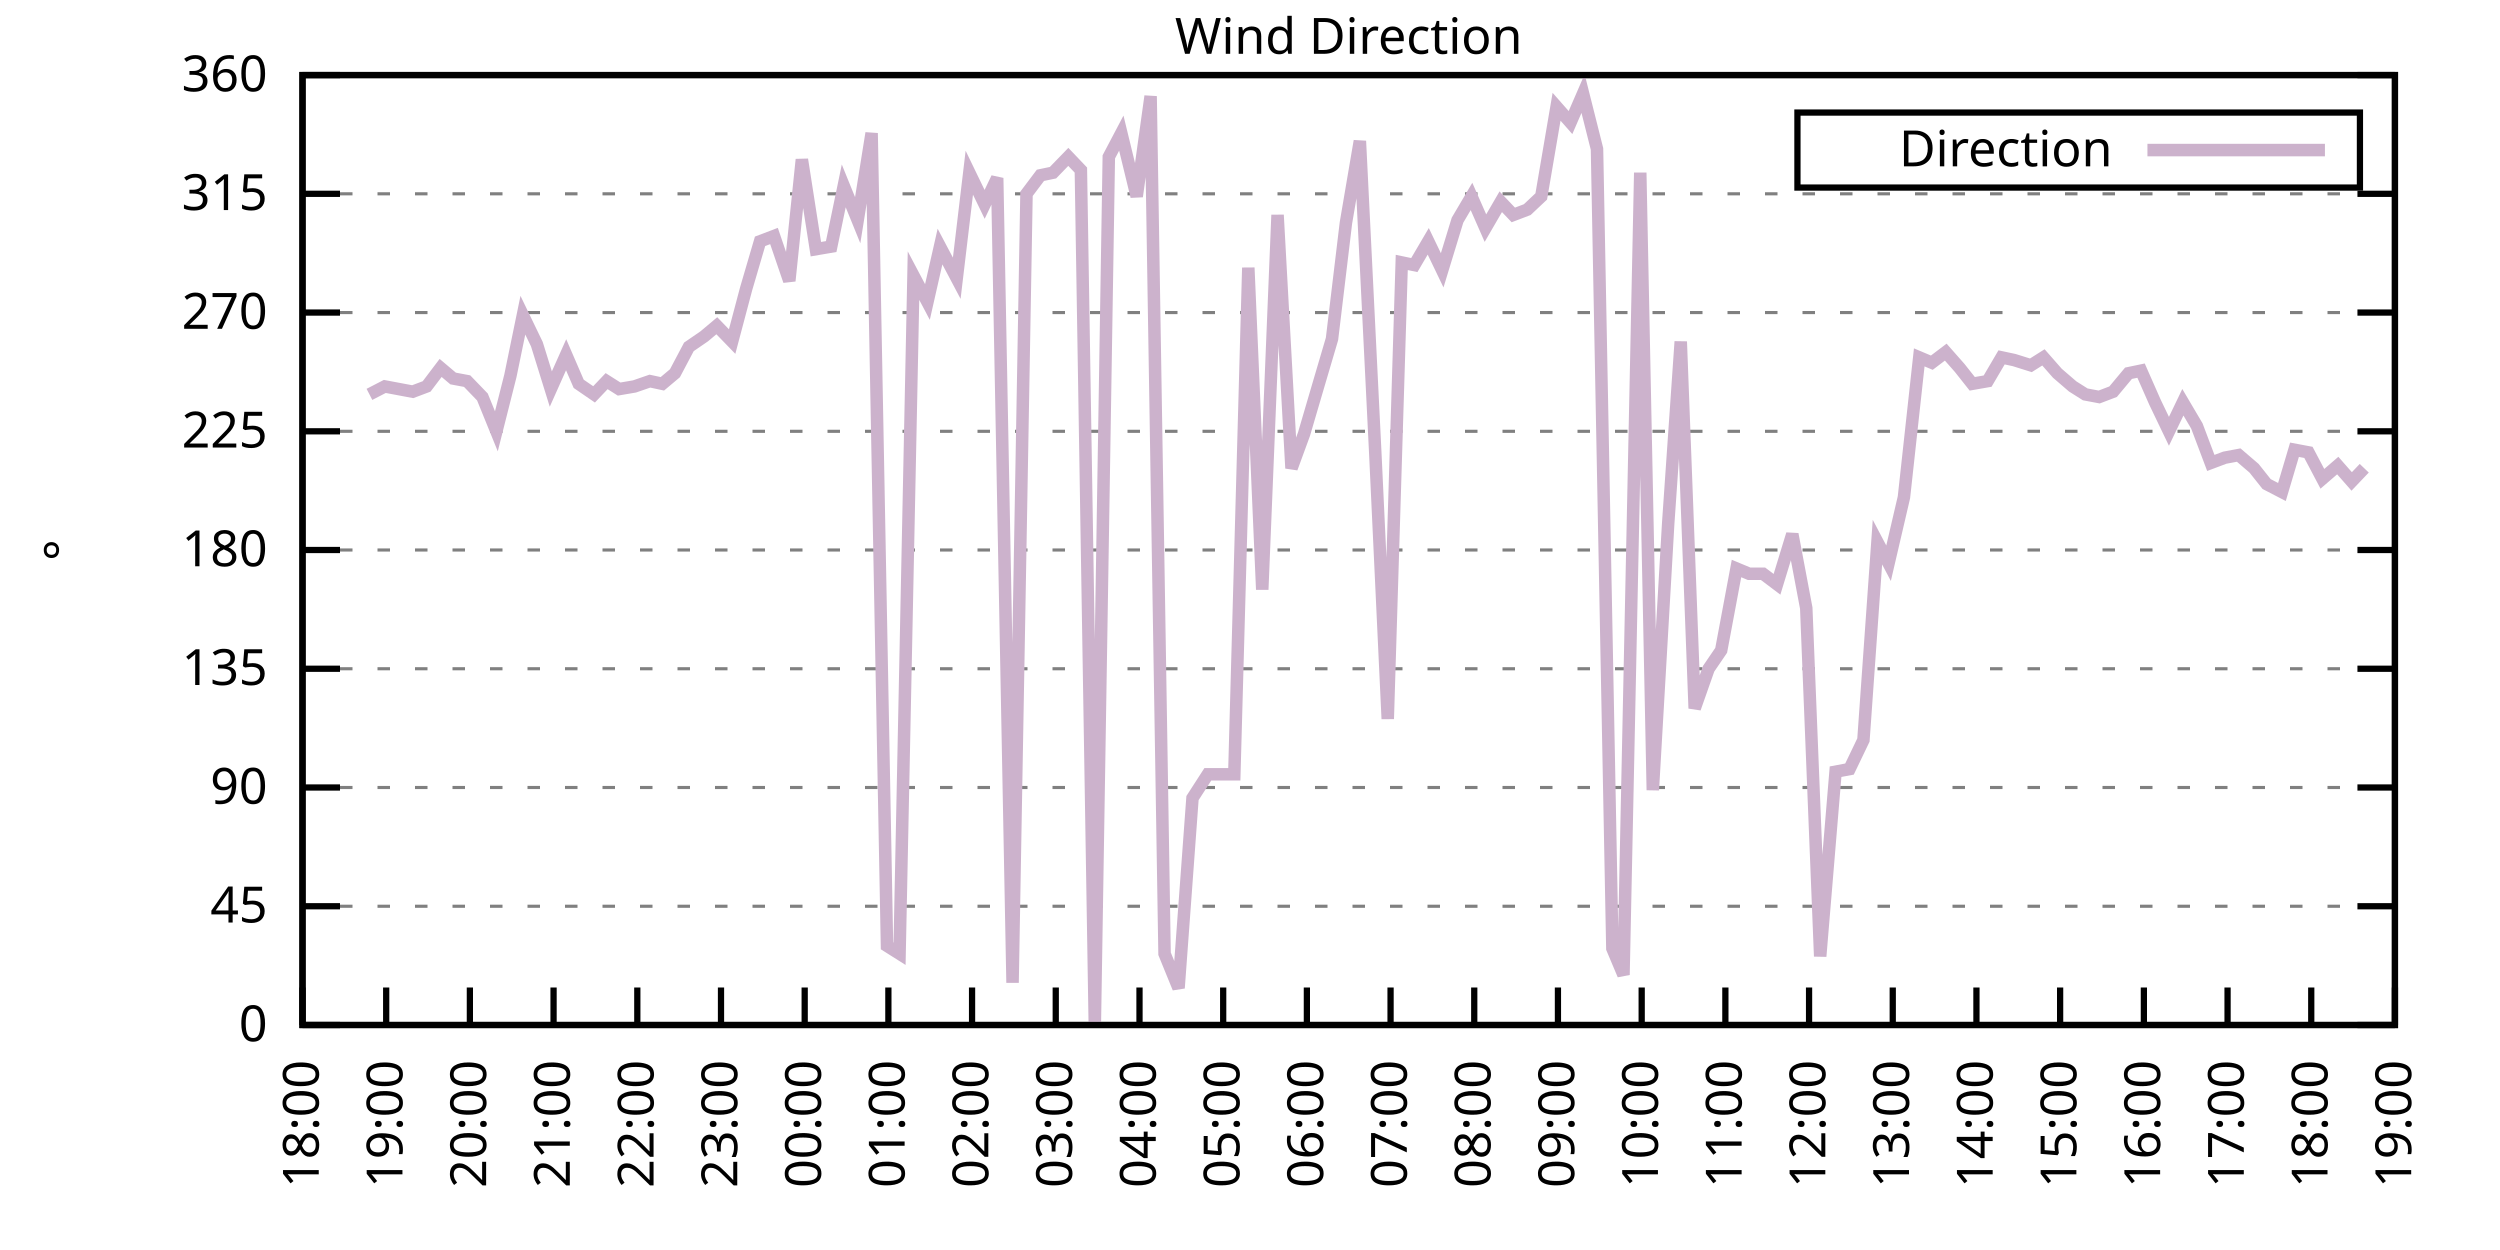
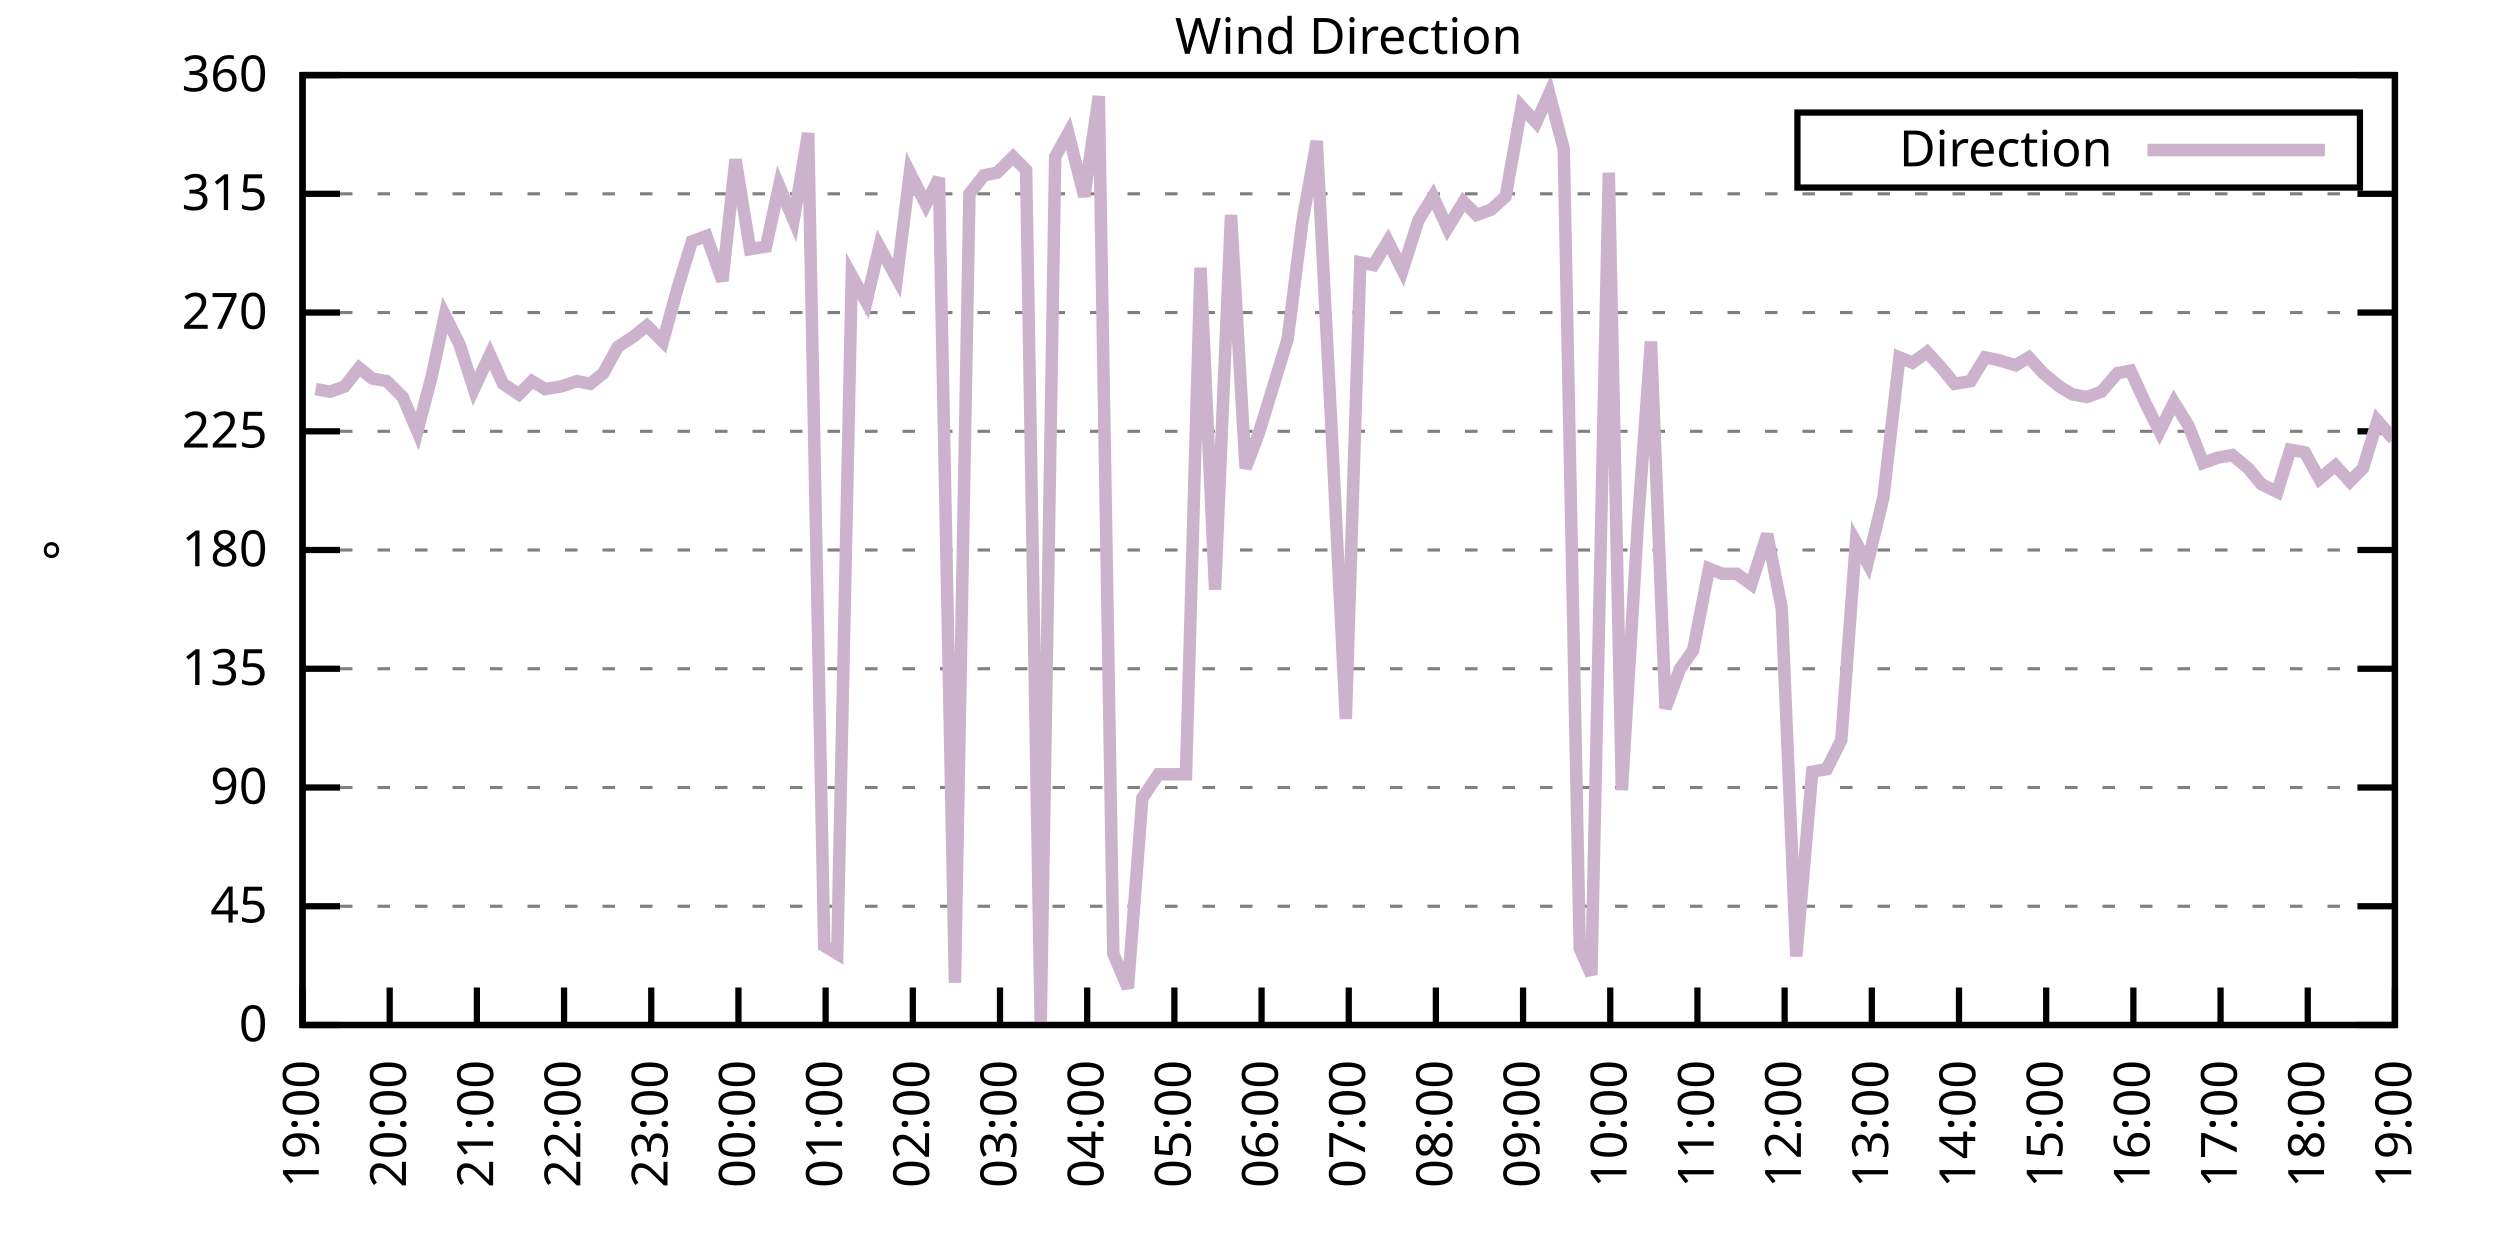
<svg xmlns="http://www.w3.org/2000/svg" xmlns:xlink="http://www.w3.org/1999/xlink" width="400" height="200" viewBox="0 0 400 200">
  <g id="gnuplot_canvas">
    <rect x="0" y="0" width="400" height="200" fill="none" />
    <defs>
      <circle id="gpDot" r="0.5" stroke-width="0.5" stroke="currentColor" />
      <path id="gpPt0" stroke-width="0.333" stroke="currentColor" d="M-1,0 h2 M0,-1 v2" />
      <path id="gpPt1" stroke-width="0.333" stroke="currentColor" d="M-1,-1 L1,1 M1,-1 L-1,1" />
      <path id="gpPt2" stroke-width="0.333" stroke="currentColor" d="M-1,0 L1,0 M0,-1 L0,1 M-1,-1 L1,1 M-1,1 L1,-1" />
      <rect id="gpPt3" stroke-width="0.333" stroke="currentColor" x="-1" y="-1" width="2" height="2" />
      <rect id="gpPt4" stroke-width="0.333" stroke="currentColor" fill="currentColor" x="-1" y="-1" width="2" height="2" />
      <circle id="gpPt5" stroke-width="0.333" stroke="currentColor" cx="0" cy="0" r="1" />
      <use xlink:href="#gpPt5" id="gpPt6" fill="currentColor" stroke="none" />
      <path id="gpPt7" stroke-width="0.333" stroke="currentColor" d="M0,-1.33 L-1.33,0.67 L1.33,0.67 z" />
      <use xlink:href="#gpPt7" id="gpPt8" fill="currentColor" stroke="none" />
      <use xlink:href="#gpPt7" id="gpPt9" stroke="currentColor" transform="rotate(180)" />
      <use xlink:href="#gpPt9" id="gpPt10" fill="currentColor" stroke="none" />
      <use xlink:href="#gpPt3" id="gpPt11" stroke="currentColor" transform="rotate(45)" />
      <use xlink:href="#gpPt11" id="gpPt12" fill="currentColor" stroke="none" />
      <path id="gpPt13" stroke-width="0.333" stroke="currentColor" d="M0,1.330 L1.265,0.411 L0.782,-1.067 L-0.782,-1.076 L-1.265,0.411 z" />
      <use xlink:href="#gpPt13" id="gpPt14" fill="currentColor" stroke="none" />
      <filter id="textbox" filterUnits="objectBoundingBox" x="0" y="0" height="1" width="1">
        <feFlood flood-color="white" flood-opacity="1" result="bgnd" />
        <feComposite in="SourceGraphic" in2="bgnd" operator="atop" />
      </filter>
      <filter id="greybox" filterUnits="objectBoundingBox" x="0" y="0" height="1" width="1">
        <feFlood flood-color="lightgrey" flood-opacity="1" result="grey" />
        <feComposite in="SourceGraphic" in2="grey" operator="atop" />
      </filter>
    </defs>
    <g fill="none" color="white" stroke="currentColor" stroke-width="1.00" stroke-linecap="butt" stroke-linejoin="miter">
</g>
    <g fill="none" color="black" stroke="currentColor" stroke-width="1.00" stroke-linecap="butt" stroke-linejoin="miter">
      <g stroke="none" shape-rendering="crispEdges">
        <polygon fill="rgb(255, 255, 255)" points="48.40,164.00 383.18,164.00 383.18,12.02 48.40,12.02 " />
      </g>
    </g>
    <g fill="none" color="black" stroke="currentColor" stroke-width="1.00" stroke-linecap="butt" stroke-linejoin="miter">
</g>
    <g fill="none" color="black" stroke="black" stroke-width="0.50" stroke-linecap="butt" stroke-linejoin="miter">
</g>
    <g fill="none" color="gray" stroke="currentColor" stroke-width="0.50" stroke-linecap="butt" stroke-linejoin="miter">
      <path stroke="gray" stroke-dasharray="2,4" class="gridline" d="M48.40,164.00 L383.19,164.00  " />
    </g>
    <g fill="none" color="gray" stroke="gray" stroke-width="1.00" stroke-linecap="butt" stroke-linejoin="miter">
</g>
    <g fill="none" color="black" stroke="currentColor" stroke-width="1.00" stroke-linecap="butt" stroke-linejoin="miter">
      <path stroke="black" d="M48.40,164.00 L54.40,164.00 M383.19,164.00 L377.19,164.00  " />
      <g transform="translate(42.80,166.60)" stroke="none" fill="black" font-family="Sans" font-size="8.00" text-anchor="end">
        <text>
          <tspan font-family="Sans"> 0</tspan>
        </text>
      </g>
    </g>
    <g fill="none" color="black" stroke="currentColor" stroke-width="1.00" stroke-linecap="butt" stroke-linejoin="miter">
</g>
    <g fill="none" color="black" stroke="black" stroke-width="0.50" stroke-linecap="butt" stroke-linejoin="miter">
</g>
    <g fill="none" color="gray" stroke="currentColor" stroke-width="0.50" stroke-linecap="butt" stroke-linejoin="miter">
      <path stroke="gray" stroke-dasharray="2,4" class="gridline" d="M48.40,145.00 L383.19,145.00  " />
    </g>
    <g fill="none" color="gray" stroke="gray" stroke-width="1.00" stroke-linecap="butt" stroke-linejoin="miter">
</g>
    <g fill="none" color="black" stroke="currentColor" stroke-width="1.00" stroke-linecap="butt" stroke-linejoin="miter">
      <path stroke="black" d="M48.40,145.00 L54.40,145.00 M383.19,145.00 L377.19,145.00  " />
      <g transform="translate(42.80,147.60)" stroke="none" fill="black" font-family="Sans" font-size="8.00" text-anchor="end">
        <text>
          <tspan font-family="Sans"> 45</tspan>
        </text>
      </g>
    </g>
    <g fill="none" color="black" stroke="currentColor" stroke-width="1.00" stroke-linecap="butt" stroke-linejoin="miter">
</g>
    <g fill="none" color="black" stroke="black" stroke-width="0.50" stroke-linecap="butt" stroke-linejoin="miter">
</g>
    <g fill="none" color="gray" stroke="currentColor" stroke-width="0.50" stroke-linecap="butt" stroke-linejoin="miter">
      <path stroke="gray" stroke-dasharray="2,4" class="gridline" d="M48.40,126.00 L383.19,126.00  " />
    </g>
    <g fill="none" color="gray" stroke="gray" stroke-width="1.00" stroke-linecap="butt" stroke-linejoin="miter">
</g>
    <g fill="none" color="black" stroke="currentColor" stroke-width="1.00" stroke-linecap="butt" stroke-linejoin="miter">
      <path stroke="black" d="M48.40,126.00 L54.40,126.00 M383.19,126.00 L377.19,126.00  " />
      <g transform="translate(42.80,128.60)" stroke="none" fill="black" font-family="Sans" font-size="8.00" text-anchor="end">
        <text>
          <tspan font-family="Sans"> 90</tspan>
        </text>
      </g>
    </g>
    <g fill="none" color="black" stroke="currentColor" stroke-width="1.00" stroke-linecap="butt" stroke-linejoin="miter">
</g>
    <g fill="none" color="black" stroke="black" stroke-width="0.50" stroke-linecap="butt" stroke-linejoin="miter">
</g>
    <g fill="none" color="gray" stroke="currentColor" stroke-width="0.50" stroke-linecap="butt" stroke-linejoin="miter">
      <path stroke="gray" stroke-dasharray="2,4" class="gridline" d="M48.40,107.00 L383.19,107.00  " />
    </g>
    <g fill="none" color="gray" stroke="gray" stroke-width="1.00" stroke-linecap="butt" stroke-linejoin="miter">
</g>
    <g fill="none" color="black" stroke="currentColor" stroke-width="1.00" stroke-linecap="butt" stroke-linejoin="miter">
      <path stroke="black" d="M48.40,107.00 L54.40,107.00 M383.19,107.00 L377.19,107.00  " />
      <g transform="translate(42.80,109.60)" stroke="none" fill="black" font-family="Sans" font-size="8.00" text-anchor="end">
        <text>
          <tspan font-family="Sans"> 135</tspan>
        </text>
      </g>
    </g>
    <g fill="none" color="black" stroke="currentColor" stroke-width="1.00" stroke-linecap="butt" stroke-linejoin="miter">
</g>
    <g fill="none" color="black" stroke="black" stroke-width="0.50" stroke-linecap="butt" stroke-linejoin="miter">
</g>
    <g fill="none" color="gray" stroke="currentColor" stroke-width="0.50" stroke-linecap="butt" stroke-linejoin="miter">
      <path stroke="gray" stroke-dasharray="2,4" class="gridline" d="M48.40,88.00 L383.19,88.00  " />
    </g>
    <g fill="none" color="gray" stroke="gray" stroke-width="1.00" stroke-linecap="butt" stroke-linejoin="miter">
</g>
    <g fill="none" color="black" stroke="currentColor" stroke-width="1.00" stroke-linecap="butt" stroke-linejoin="miter">
      <path stroke="black" d="M48.40,88.00 L54.40,88.00 M383.19,88.00 L377.19,88.00  " />
      <g transform="translate(42.80,90.60)" stroke="none" fill="black" font-family="Sans" font-size="8.00" text-anchor="end">
        <text>
          <tspan font-family="Sans"> 180</tspan>
        </text>
      </g>
    </g>
    <g fill="none" color="black" stroke="currentColor" stroke-width="1.00" stroke-linecap="butt" stroke-linejoin="miter">
</g>
    <g fill="none" color="black" stroke="black" stroke-width="0.50" stroke-linecap="butt" stroke-linejoin="miter">
</g>
    <g fill="none" color="gray" stroke="currentColor" stroke-width="0.50" stroke-linecap="butt" stroke-linejoin="miter">
      <path stroke="gray" stroke-dasharray="2,4" class="gridline" d="M48.40,69.01 L383.19,69.01  " />
    </g>
    <g fill="none" color="gray" stroke="gray" stroke-width="1.00" stroke-linecap="butt" stroke-linejoin="miter">
</g>
    <g fill="none" color="black" stroke="currentColor" stroke-width="1.00" stroke-linecap="butt" stroke-linejoin="miter">
      <path stroke="black" d="M48.40,69.01 L54.40,69.01 M383.19,69.01 L377.19,69.01  " />
      <g transform="translate(42.80,71.61)" stroke="none" fill="black" font-family="Sans" font-size="8.00" text-anchor="end">
        <text>
          <tspan font-family="Sans"> 225</tspan>
        </text>
      </g>
    </g>
    <g fill="none" color="black" stroke="currentColor" stroke-width="1.00" stroke-linecap="butt" stroke-linejoin="miter">
</g>
    <g fill="none" color="black" stroke="black" stroke-width="0.50" stroke-linecap="butt" stroke-linejoin="miter">
</g>
    <g fill="none" color="gray" stroke="currentColor" stroke-width="0.50" stroke-linecap="butt" stroke-linejoin="miter">
      <path stroke="gray" stroke-dasharray="2,4" class="gridline" d="M48.40,50.01 L383.19,50.01  " />
    </g>
    <g fill="none" color="gray" stroke="gray" stroke-width="1.00" stroke-linecap="butt" stroke-linejoin="miter">
</g>
    <g fill="none" color="black" stroke="currentColor" stroke-width="1.00" stroke-linecap="butt" stroke-linejoin="miter">
      <path stroke="black" d="M48.40,50.01 L54.40,50.01 M383.19,50.01 L377.19,50.01  " />
      <g transform="translate(42.80,52.61)" stroke="none" fill="black" font-family="Sans" font-size="8.00" text-anchor="end">
        <text>
          <tspan font-family="Sans"> 270</tspan>
        </text>
      </g>
    </g>
    <g fill="none" color="black" stroke="currentColor" stroke-width="1.00" stroke-linecap="butt" stroke-linejoin="miter">
</g>
    <g fill="none" color="black" stroke="black" stroke-width="0.50" stroke-linecap="butt" stroke-linejoin="miter">
</g>
    <g fill="none" color="gray" stroke="currentColor" stroke-width="0.50" stroke-linecap="butt" stroke-linejoin="miter">
      <path stroke="gray" stroke-dasharray="2,4" class="gridline" d="M48.40,31.01 L383.19,31.01  " />
    </g>
    <g fill="none" color="gray" stroke="gray" stroke-width="1.00" stroke-linecap="butt" stroke-linejoin="miter">
</g>
    <g fill="none" color="black" stroke="currentColor" stroke-width="1.00" stroke-linecap="butt" stroke-linejoin="miter">
      <path stroke="black" d="M48.40,31.01 L54.40,31.01 M383.19,31.01 L377.19,31.01  " />
      <g transform="translate(42.80,33.61)" stroke="none" fill="black" font-family="Sans" font-size="8.00" text-anchor="end">
        <text>
          <tspan font-family="Sans"> 315</tspan>
        </text>
      </g>
    </g>
    <g fill="none" color="black" stroke="currentColor" stroke-width="1.00" stroke-linecap="butt" stroke-linejoin="miter">
</g>
    <g fill="none" color="black" stroke="black" stroke-width="0.50" stroke-linecap="butt" stroke-linejoin="miter">
</g>
    <g fill="none" color="gray" stroke="currentColor" stroke-width="0.50" stroke-linecap="butt" stroke-linejoin="miter">
      <path stroke="gray" stroke-dasharray="2,4" class="gridline" d="M48.40,12.01 L383.19,12.01  " />
    </g>
    <g fill="none" color="gray" stroke="gray" stroke-width="1.00" stroke-linecap="butt" stroke-linejoin="miter">
</g>
    <g fill="none" color="black" stroke="currentColor" stroke-width="1.00" stroke-linecap="butt" stroke-linejoin="miter">
      <path stroke="black" d="M48.40,12.01 L54.40,12.01 M383.19,12.01 L377.19,12.01  " />
      <g transform="translate(42.80,14.61)" stroke="none" fill="black" font-family="Sans" font-size="8.00" text-anchor="end">
        <text>
          <tspan font-family="Sans"> 360</tspan>
        </text>
      </g>
    </g>
    <g fill="none" color="black" stroke="currentColor" stroke-width="1.00" stroke-linecap="butt" stroke-linejoin="miter">
      <path stroke="black" d="M48.40,164.00 L48.40,158.00  " />
      <g transform="translate(51.00,169.60) rotate(270.00)" stroke="none" fill="black" font-family="Sans" font-size="8.00" text-anchor="end">
        <text>
-           <tspan font-family="Sans">18:00</tspan>
-         </text>
-       </g>
-     </g>
-     <g fill="none" color="black" stroke="currentColor" stroke-width="1.00" stroke-linecap="butt" stroke-linejoin="miter">
-       <path stroke="black" d="M61.79,164.00 L61.79,158.00  " />
-       <g transform="translate(64.39,169.60) rotate(270.00)" stroke="none" fill="black" font-family="Sans" font-size="8.00" text-anchor="end">
-         <text>
          <tspan font-family="Sans">19:00</tspan>
        </text>
      </g>
    </g>
    <g fill="none" color="black" stroke="currentColor" stroke-width="1.00" stroke-linecap="butt" stroke-linejoin="miter">
-       <path stroke="black" d="M75.18,164.00 L75.18,158.00  " />
-       <g transform="translate(77.78,169.60) rotate(270.00)" stroke="none" fill="black" font-family="Sans" font-size="8.00" text-anchor="end">
+       <path stroke="black" d="M62.35,164.00 L62.35,158.00  " />
+       <g transform="translate(64.95,169.60) rotate(270.00)" stroke="none" fill="black" font-family="Sans" font-size="8.00" text-anchor="end">
        <text>
          <tspan font-family="Sans">20:00</tspan>
        </text>
      </g>
    </g>
    <g fill="none" color="black" stroke="currentColor" stroke-width="1.00" stroke-linecap="butt" stroke-linejoin="miter">
-       <path stroke="black" d="M88.57,164.00 L88.57,158.00  " />
-       <g transform="translate(91.17,169.60) rotate(270.00)" stroke="none" fill="black" font-family="Sans" font-size="8.00" text-anchor="end">
+       <path stroke="black" d="M76.30,164.00 L76.30,158.00  " />
+       <g transform="translate(78.90,169.60) rotate(270.00)" stroke="none" fill="black" font-family="Sans" font-size="8.00" text-anchor="end">
        <text>
          <tspan font-family="Sans">21:00</tspan>
        </text>
      </g>
    </g>
    <g fill="none" color="black" stroke="currentColor" stroke-width="1.00" stroke-linecap="butt" stroke-linejoin="miter">
-       <path stroke="black" d="M101.97,164.00 L101.97,158.00  " />
-       <g transform="translate(104.57,169.60) rotate(270.00)" stroke="none" fill="black" font-family="Sans" font-size="8.00" text-anchor="end">
+       <path stroke="black" d="M90.25,164.00 L90.25,158.00  " />
+       <g transform="translate(92.85,169.60) rotate(270.00)" stroke="none" fill="black" font-family="Sans" font-size="8.00" text-anchor="end">
        <text>
          <tspan font-family="Sans">22:00</tspan>
        </text>
      </g>
    </g>
    <g fill="none" color="black" stroke="currentColor" stroke-width="1.00" stroke-linecap="butt" stroke-linejoin="miter">
-       <path stroke="black" d="M115.36,164.00 L115.36,158.00  " />
-       <g transform="translate(117.96,169.60) rotate(270.00)" stroke="none" fill="black" font-family="Sans" font-size="8.00" text-anchor="end">
+       <path stroke="black" d="M104.20,164.00 L104.20,158.00  " />
+       <g transform="translate(106.80,169.60) rotate(270.00)" stroke="none" fill="black" font-family="Sans" font-size="8.00" text-anchor="end">
        <text>
          <tspan font-family="Sans">23:00</tspan>
        </text>
      </g>
    </g>
    <g fill="none" color="black" stroke="currentColor" stroke-width="1.00" stroke-linecap="butt" stroke-linejoin="miter">
-       <path stroke="black" d="M128.75,164.00 L128.75,158.00  " />
-       <g transform="translate(131.35,169.60) rotate(270.00)" stroke="none" fill="black" font-family="Sans" font-size="8.00" text-anchor="end">
+       <path stroke="black" d="M118.15,164.00 L118.15,158.00  " />
+       <g transform="translate(120.75,169.60) rotate(270.00)" stroke="none" fill="black" font-family="Sans" font-size="8.00" text-anchor="end">
        <text>
          <tspan font-family="Sans">00:00</tspan>
        </text>
      </g>
    </g>
    <g fill="none" color="black" stroke="currentColor" stroke-width="1.00" stroke-linecap="butt" stroke-linejoin="miter">
-       <path stroke="black" d="M142.14,164.00 L142.14,158.00  " />
-       <g transform="translate(144.74,169.60) rotate(270.00)" stroke="none" fill="black" font-family="Sans" font-size="8.00" text-anchor="end">
+       <path stroke="black" d="M132.10,164.00 L132.10,158.00  " />
+       <g transform="translate(134.70,169.60) rotate(270.00)" stroke="none" fill="black" font-family="Sans" font-size="8.00" text-anchor="end">
        <text>
          <tspan font-family="Sans">01:00</tspan>
        </text>
      </g>
    </g>
    <g fill="none" color="black" stroke="currentColor" stroke-width="1.00" stroke-linecap="butt" stroke-linejoin="miter">
-       <path stroke="black" d="M155.53,164.00 L155.53,158.00  " />
-       <g transform="translate(158.13,169.60) rotate(270.00)" stroke="none" fill="black" font-family="Sans" font-size="8.00" text-anchor="end">
+       <path stroke="black" d="M146.05,164.00 L146.05,158.00  " />
+       <g transform="translate(148.65,169.60) rotate(270.00)" stroke="none" fill="black" font-family="Sans" font-size="8.00" text-anchor="end">
        <text>
          <tspan font-family="Sans">02:00</tspan>
        </text>
      </g>
    </g>
    <g fill="none" color="black" stroke="currentColor" stroke-width="1.00" stroke-linecap="butt" stroke-linejoin="miter">
-       <path stroke="black" d="M168.92,164.00 L168.92,158.00  " />
-       <g transform="translate(171.52,169.60) rotate(270.00)" stroke="none" fill="black" font-family="Sans" font-size="8.00" text-anchor="end">
+       <path stroke="black" d="M160.00,164.00 L160.00,158.00  " />
+       <g transform="translate(162.60,169.60) rotate(270.00)" stroke="none" fill="black" font-family="Sans" font-size="8.00" text-anchor="end">
        <text>
          <tspan font-family="Sans">03:00</tspan>
        </text>
      </g>
    </g>
    <g fill="none" color="black" stroke="currentColor" stroke-width="1.00" stroke-linecap="butt" stroke-linejoin="miter">
-       <path stroke="black" d="M182.32,164.00 L182.32,158.00  " />
-       <g transform="translate(184.92,169.60) rotate(270.00)" stroke="none" fill="black" font-family="Sans" font-size="8.00" text-anchor="end">
+       <path stroke="black" d="M173.95,164.00 L173.95,158.00  " />
+       <g transform="translate(176.55,169.60) rotate(270.00)" stroke="none" fill="black" font-family="Sans" font-size="8.00" text-anchor="end">
        <text>
          <tspan font-family="Sans">04:00</tspan>
        </text>
      </g>
    </g>
    <g fill="none" color="black" stroke="currentColor" stroke-width="1.00" stroke-linecap="butt" stroke-linejoin="miter">
-       <path stroke="black" d="M195.71,164.00 L195.71,158.00  " />
-       <g transform="translate(198.31,169.60) rotate(270.00)" stroke="none" fill="black" font-family="Sans" font-size="8.00" text-anchor="end">
+       <path stroke="black" d="M187.90,164.00 L187.90,158.00  " />
+       <g transform="translate(190.50,169.60) rotate(270.00)" stroke="none" fill="black" font-family="Sans" font-size="8.00" text-anchor="end">
        <text>
          <tspan font-family="Sans">05:00</tspan>
        </text>
      </g>
    </g>
    <g fill="none" color="black" stroke="currentColor" stroke-width="1.00" stroke-linecap="butt" stroke-linejoin="miter">
-       <path stroke="black" d="M209.10,164.00 L209.10,158.00  " />
-       <g transform="translate(211.70,169.60) rotate(270.00)" stroke="none" fill="black" font-family="Sans" font-size="8.00" text-anchor="end">
+       <path stroke="black" d="M201.85,164.00 L201.85,158.00  " />
+       <g transform="translate(204.45,169.60) rotate(270.00)" stroke="none" fill="black" font-family="Sans" font-size="8.00" text-anchor="end">
        <text>
          <tspan font-family="Sans">06:00</tspan>
        </text>
      </g>
    </g>
    <g fill="none" color="black" stroke="currentColor" stroke-width="1.00" stroke-linecap="butt" stroke-linejoin="miter">
-       <path stroke="black" d="M222.49,164.00 L222.49,158.00  " />
-       <g transform="translate(225.09,169.60) rotate(270.00)" stroke="none" fill="black" font-family="Sans" font-size="8.00" text-anchor="end">
+       <path stroke="black" d="M215.80,164.00 L215.80,158.00  " />
+       <g transform="translate(218.40,169.60) rotate(270.00)" stroke="none" fill="black" font-family="Sans" font-size="8.00" text-anchor="end">
        <text>
          <tspan font-family="Sans">07:00</tspan>
        </text>
      </g>
    </g>
    <g fill="none" color="black" stroke="currentColor" stroke-width="1.00" stroke-linecap="butt" stroke-linejoin="miter">
-       <path stroke="black" d="M235.88,164.00 L235.88,158.00  " />
-       <g transform="translate(238.48,169.60) rotate(270.00)" stroke="none" fill="black" font-family="Sans" font-size="8.00" text-anchor="end">
+       <path stroke="black" d="M229.74,164.00 L229.74,158.00  " />
+       <g transform="translate(232.34,169.60) rotate(270.00)" stroke="none" fill="black" font-family="Sans" font-size="8.00" text-anchor="end">
        <text>
          <tspan font-family="Sans">08:00</tspan>
        </text>
      </g>
    </g>
    <g fill="none" color="black" stroke="currentColor" stroke-width="1.00" stroke-linecap="butt" stroke-linejoin="miter">
-       <path stroke="black" d="M249.27,164.00 L249.27,158.00  " />
-       <g transform="translate(251.87,169.60) rotate(270.00)" stroke="none" fill="black" font-family="Sans" font-size="8.00" text-anchor="end">
+       <path stroke="black" d="M243.69,164.00 L243.69,158.00  " />
+       <g transform="translate(246.29,169.60) rotate(270.00)" stroke="none" fill="black" font-family="Sans" font-size="8.00" text-anchor="end">
        <text>
          <tspan font-family="Sans">09:00</tspan>
        </text>
      </g>
    </g>
    <g fill="none" color="black" stroke="currentColor" stroke-width="1.00" stroke-linecap="butt" stroke-linejoin="miter">
-       <path stroke="black" d="M262.67,164.00 L262.67,158.00  " />
-       <g transform="translate(265.27,169.60) rotate(270.00)" stroke="none" fill="black" font-family="Sans" font-size="8.00" text-anchor="end">
+       <path stroke="black" d="M257.64,164.00 L257.64,158.00  " />
+       <g transform="translate(260.24,169.60) rotate(270.00)" stroke="none" fill="black" font-family="Sans" font-size="8.00" text-anchor="end">
        <text>
          <tspan font-family="Sans">10:00</tspan>
        </text>
      </g>
    </g>
    <g fill="none" color="black" stroke="currentColor" stroke-width="1.00" stroke-linecap="butt" stroke-linejoin="miter">
-       <path stroke="black" d="M276.06,164.00 L276.06,158.00  " />
-       <g transform="translate(278.66,169.60) rotate(270.00)" stroke="none" fill="black" font-family="Sans" font-size="8.00" text-anchor="end">
+       <path stroke="black" d="M271.59,164.00 L271.59,158.00  " />
+       <g transform="translate(274.19,169.60) rotate(270.00)" stroke="none" fill="black" font-family="Sans" font-size="8.00" text-anchor="end">
        <text>
          <tspan font-family="Sans">11:00</tspan>
        </text>
      </g>
    </g>
    <g fill="none" color="black" stroke="currentColor" stroke-width="1.00" stroke-linecap="butt" stroke-linejoin="miter">
-       <path stroke="black" d="M289.45,164.00 L289.45,158.00  " />
-       <g transform="translate(292.05,169.60) rotate(270.00)" stroke="none" fill="black" font-family="Sans" font-size="8.00" text-anchor="end">
+       <path stroke="black" d="M285.54,164.00 L285.54,158.00  " />
+       <g transform="translate(288.14,169.60) rotate(270.00)" stroke="none" fill="black" font-family="Sans" font-size="8.00" text-anchor="end">
        <text>
          <tspan font-family="Sans">12:00</tspan>
        </text>
      </g>
    </g>
    <g fill="none" color="black" stroke="currentColor" stroke-width="1.00" stroke-linecap="butt" stroke-linejoin="miter">
-       <path stroke="black" d="M302.84,164.00 L302.84,158.00  " />
-       <g transform="translate(305.44,169.60) rotate(270.00)" stroke="none" fill="black" font-family="Sans" font-size="8.00" text-anchor="end">
+       <path stroke="black" d="M299.49,164.00 L299.49,158.00  " />
+       <g transform="translate(302.09,169.60) rotate(270.00)" stroke="none" fill="black" font-family="Sans" font-size="8.00" text-anchor="end">
        <text>
          <tspan font-family="Sans">13:00</tspan>
        </text>
      </g>
    </g>
    <g fill="none" color="black" stroke="currentColor" stroke-width="1.00" stroke-linecap="butt" stroke-linejoin="miter">
-       <path stroke="black" d="M316.23,164.00 L316.23,158.00  " />
-       <g transform="translate(318.83,169.60) rotate(270.00)" stroke="none" fill="black" font-family="Sans" font-size="8.00" text-anchor="end">
+       <path stroke="black" d="M313.44,164.00 L313.44,158.00  " />
+       <g transform="translate(316.04,169.60) rotate(270.00)" stroke="none" fill="black" font-family="Sans" font-size="8.00" text-anchor="end">
        <text>
          <tspan font-family="Sans">14:00</tspan>
        </text>
      </g>
    </g>
    <g fill="none" color="black" stroke="currentColor" stroke-width="1.00" stroke-linecap="butt" stroke-linejoin="miter">
-       <path stroke="black" d="M329.62,164.00 L329.62,158.00  " />
-       <g transform="translate(332.22,169.60) rotate(270.00)" stroke="none" fill="black" font-family="Sans" font-size="8.00" text-anchor="end">
+       <path stroke="black" d="M327.39,164.00 L327.39,158.00  " />
+       <g transform="translate(329.99,169.60) rotate(270.00)" stroke="none" fill="black" font-family="Sans" font-size="8.00" text-anchor="end">
        <text>
          <tspan font-family="Sans">15:00</tspan>
        </text>
      </g>
    </g>
    <g fill="none" color="black" stroke="currentColor" stroke-width="1.00" stroke-linecap="butt" stroke-linejoin="miter">
-       <path stroke="black" d="M343.02,164.00 L343.02,158.00  " />
-       <g transform="translate(345.62,169.60) rotate(270.00)" stroke="none" fill="black" font-family="Sans" font-size="8.00" text-anchor="end">
+       <path stroke="black" d="M341.34,164.00 L341.34,158.00  " />
+       <g transform="translate(343.94,169.60) rotate(270.00)" stroke="none" fill="black" font-family="Sans" font-size="8.00" text-anchor="end">
        <text>
          <tspan font-family="Sans">16:00</tspan>
        </text>
      </g>
    </g>
    <g fill="none" color="black" stroke="currentColor" stroke-width="1.00" stroke-linecap="butt" stroke-linejoin="miter">
-       <path stroke="black" d="M356.41,164.00 L356.41,158.00  " />
-       <g transform="translate(359.01,169.60) rotate(270.00)" stroke="none" fill="black" font-family="Sans" font-size="8.00" text-anchor="end">
+       <path stroke="black" d="M355.29,164.00 L355.29,158.00  " />
+       <g transform="translate(357.89,169.60) rotate(270.00)" stroke="none" fill="black" font-family="Sans" font-size="8.00" text-anchor="end">
        <text>
          <tspan font-family="Sans">17:00</tspan>
        </text>
      </g>
    </g>
    <g fill="none" color="black" stroke="currentColor" stroke-width="1.00" stroke-linecap="butt" stroke-linejoin="miter">
-       <path stroke="black" d="M369.80,164.00 L369.80,158.00  " />
-       <g transform="translate(372.40,169.60) rotate(270.00)" stroke="none" fill="black" font-family="Sans" font-size="8.00" text-anchor="end">
+       <path stroke="black" d="M369.24,164.00 L369.24,158.00  " />
+       <g transform="translate(371.84,169.60) rotate(270.00)" stroke="none" fill="black" font-family="Sans" font-size="8.00" text-anchor="end">
        <text>
          <tspan font-family="Sans">18:00</tspan>
        </text>
      </g>
    </g>
    <g fill="none" color="black" stroke="currentColor" stroke-width="1.00" stroke-linecap="butt" stroke-linejoin="miter">
      <path stroke="black" d="M383.19,164.00 L383.19,158.00  " />
      <g transform="translate(385.79,169.60) rotate(270.00)" stroke="none" fill="black" font-family="Sans" font-size="8.00" text-anchor="end">
        <text>
          <tspan font-family="Sans">19:00</tspan>
        </text>
      </g>
    </g>
    <g fill="none" color="black" stroke="currentColor" stroke-width="1.00" stroke-linecap="butt" stroke-linejoin="miter">
</g>
    <g fill="none" color="black" stroke="currentColor" stroke-width="1.00" stroke-linecap="butt" stroke-linejoin="miter">
      <path stroke="black" d="M48.40,12.01 L48.40,164.00 L383.19,164.00 L383.19,12.01 L48.40,12.01 Z  " />
    </g>
    <g fill="none" color="black" stroke="currentColor" stroke-width="1.00" stroke-linecap="butt" stroke-linejoin="miter">
</g>
    <g fill="none" color="black" stroke="currentColor" stroke-width="1.00" stroke-linecap="butt" stroke-linejoin="miter">
      <path stroke="black" d="M287.59,30.01 L287.59,18.01 L377.59,18.01 L377.59,30.01 L287.59,30.01 Z  " />
    </g>
    <g id="Wind_direction_plot_1">
      <g fill="none" color="white" stroke="black" stroke-width="2.00" stroke-linecap="butt" stroke-linejoin="miter">
</g>
      <g fill="none" color="black" stroke="currentColor" stroke-width="2.00" stroke-linecap="butt" stroke-linejoin="miter">
        <g transform="translate(337.99,26.61)" stroke="none" fill="black" font-family="Sans" font-size="8.00" text-anchor="end">
          <text>
            <tspan font-family="Sans">Direction</tspan>
          </text>
        </g>
      </g>
      <g fill="none" color="black" stroke="currentColor" stroke-width="2.00" stroke-linecap="butt" stroke-linejoin="miter">
-         <path stroke="rgb(204, 178, 204)" d="M343.59,24.01 L371.99,24.01 M59.11,63.10 L61.57,61.83 L63.80,62.25 L66.03,62.67 L68.26,61.83 L70.50,58.87   L72.50,60.56 L74.74,60.98 L77.19,63.52 L79.42,69.01 L81.66,60.14 L83.66,50.43 L85.90,55.07 L88.13,62.25   L90.58,56.76 L92.59,61.41 L95.05,63.10 L97.06,60.98 L99.06,62.25 L101.52,61.83 L103.98,60.98 L105.98,61.41   L107.99,59.72 L110.22,55.50 L112.68,53.81 L114.69,52.12 L117.14,54.65 L119.38,46.21 L121.61,38.61 L123.84,37.76   L126.29,44.94 L128.30,25.52 L130.54,39.87 L132.99,39.45 L135.00,29.74 L137.23,35.23 L139.46,21.30 L141.92,151.33   L143.93,152.60 L146.16,44.10 L148.39,48.32 L150.40,39.45 L153.08,44.52 L155.09,27.63 L157.54,32.70 L159.55,28.48   L162.01,157.24 L164.24,31.01 L166.47,28.05 L168.48,27.63 L170.93,25.10 L172.94,27.21 L175.17,164.00 L177.41,25.10   L179.41,21.30 L181.87,31.43 L184.10,15.39 L186.33,152.60 L188.57,158.09 L190.80,127.69 L193.25,123.89 L195.04,123.89   L197.49,123.89 L199.73,42.83 L201.96,94.34 L204.41,34.39 L206.64,74.92 L208.65,69.43 L210.88,61.83 L213.12,54.23   L215.35,35.65 L217.58,22.56 L220.04,72.38 L222.04,115.03 L224.28,41.99 L226.29,42.41 L228.52,38.61 L230.75,43.25   L233.20,35.23 L235.44,31.43 L237.67,36.50 L240.12,32.28 L242.13,34.39 L244.36,33.54 L246.60,31.43 L249.05,17.08   L251.28,19.61 L253.29,14.97 L255.52,23.83 L257.98,151.76 L259.76,155.98 L262.44,27.63 L264.45,126.42 L266.91,83.78   L268.92,54.65 L271.15,113.34 L273.38,107.00 L275.39,104.05 L277.84,90.96 L279.85,91.80 L282.08,91.80 L284.32,93.49   L286.77,85.47 L289.00,97.29 L291.23,153.02 L293.69,123.47 L295.92,123.05 L298.15,118.40 L300.39,86.74 L302.17,90.12   L304.63,79.56 L307.08,57.18 L309.09,58.03 L311.32,56.34 L313.55,58.87 L315.56,61.41 L318.02,60.98 L320.25,57.18   L322.26,57.61 L324.94,58.45 L326.95,57.18 L329.18,59.72 L331.63,61.83 L333.64,63.10 L335.87,63.52 L338.10,62.67   L340.56,59.72 L342.57,59.30 L344.80,64.36 L347.03,69.01 L349.26,64.36 L351.50,68.16 L353.73,74.07 L355.96,73.23   L358.19,72.81 L360.65,74.92 L362.66,77.45 L365.11,78.72 L367.12,71.96 L369.35,72.38 L371.58,76.61 L374.04,74.49   L376.27,77.03 L378.28,74.92  " />
+         <path stroke="rgb(204, 178, 204)" d="M343.59,24.01 L371.99,24.01 M50.49,62.25 L52.82,62.67 L55.14,61.83 L57.47,58.87 L59.56,60.56 L61.88,60.98   L64.44,63.52 L66.77,69.01 L69.09,60.14 L71.18,50.43 L73.51,55.07 L75.83,62.25 L78.39,56.76 L80.48,61.41   L83.04,63.10 L85.13,60.98 L87.23,62.25 L89.78,61.83 L92.34,60.98 L94.43,61.41 L96.53,59.72 L98.85,55.50   L101.41,53.81 L103.50,52.12 L106.06,54.65 L108.38,46.21 L110.71,38.61 L113.03,37.76 L115.59,44.94 L117.68,25.52   L120.01,39.87 L122.57,39.45 L124.66,29.74 L126.98,35.23 L129.31,21.30 L131.87,151.33 L133.96,152.60 L136.28,44.10   L138.61,48.32 L140.70,39.45 L143.49,44.52 L145.58,27.63 L148.14,32.70 L150.23,28.48 L152.79,157.24 L155.11,31.01   L157.44,28.05 L159.53,27.63 L162.09,25.10 L164.18,27.21 L166.51,164.00 L168.83,25.10 L170.92,21.30 L173.48,31.43   L175.81,15.39 L178.13,152.60 L180.46,158.09 L182.78,127.69 L185.34,123.89 L187.20,123.89 L189.76,123.89 L192.08,42.83   L194.41,94.34 L196.96,34.39 L199.29,74.92 L201.38,69.43 L203.71,61.83 L206.03,54.23 L208.36,35.65 L210.68,22.56   L213.24,72.38 L215.33,115.03 L217.65,41.99 L219.75,42.41 L222.07,38.61 L224.40,43.25 L226.95,35.23 L229.28,31.43   L231.60,36.50 L234.16,32.28 L236.25,34.39 L238.58,33.54 L240.90,31.43 L243.46,17.08 L245.79,19.61 L247.88,14.97   L250.20,23.83 L252.76,151.76 L254.62,155.98 L257.41,27.63 L259.50,126.42 L262.06,83.78 L264.15,54.65 L266.48,113.34   L268.80,107.00 L270.90,104.05 L273.45,90.96 L275.55,91.80 L277.87,91.80 L280.20,93.49 L282.75,85.47 L285.08,97.29   L287.40,153.02 L289.96,123.47 L292.29,123.05 L294.61,118.40 L296.94,86.74 L298.80,90.12 L301.35,79.56 L303.91,57.18   L306.00,58.03 L308.33,56.34 L310.65,58.87 L312.74,61.41 L315.30,60.98 L317.63,57.18 L319.72,57.61 L322.51,58.45   L324.60,57.18 L326.93,59.72 L329.48,61.83 L331.58,63.10 L333.90,63.52 L336.23,62.67 L338.78,59.72 L340.88,59.30   L343.20,64.36 L345.53,69.01 L347.85,64.36 L350.18,68.16 L352.50,74.07 L354.83,73.23 L357.15,72.81 L359.71,74.92   L361.80,77.45 L364.36,78.72 L366.45,71.96 L368.78,72.38 L371.10,76.61 L373.66,74.49 L375.98,77.03 L378.08,74.92   L380.40,67.32 L382.96,70.27  " />
      </g>
    </g>
    <g fill="none" color="black" stroke="currentColor" stroke-width="2.00" stroke-linecap="butt" stroke-linejoin="miter">
</g>
    <g fill="none" color="black" stroke="black" stroke-width="1.00" stroke-linecap="butt" stroke-linejoin="miter">
</g>
    <g fill="none" color="black" stroke="currentColor" stroke-width="1.00" stroke-linecap="butt" stroke-linejoin="miter">
      <path stroke="black" d="M48.40,12.01 L48.40,164.00 L383.19,164.00 L383.19,12.01 L48.40,12.01 Z  " />
      <g transform="translate(12.80,88.01) rotate(270.00)" stroke="none" fill="black" font-family="Sans" font-size="8.00" text-anchor="middle">
        <text>
          <tspan font-family="Sans">°</tspan>
        </text>
      </g>
    </g>
    <g fill="none" color="black" stroke="currentColor" stroke-width="1.00" stroke-linecap="butt" stroke-linejoin="miter">
</g>
    <g fill="none" color="black" stroke="currentColor" stroke-width="1.00" stroke-linecap="butt" stroke-linejoin="miter">
      <g transform="translate(215.79,8.61)" stroke="none" fill="black" font-family="Sans" font-size="8.00" text-anchor="middle">
        <text>
          <tspan font-family="Sans">Wind Direction</tspan>
        </text>
      </g>
    </g>
    <g fill="none" color="black" stroke="currentColor" stroke-width="1.00" stroke-linecap="butt" stroke-linejoin="miter">
</g>
  </g>
</svg>
